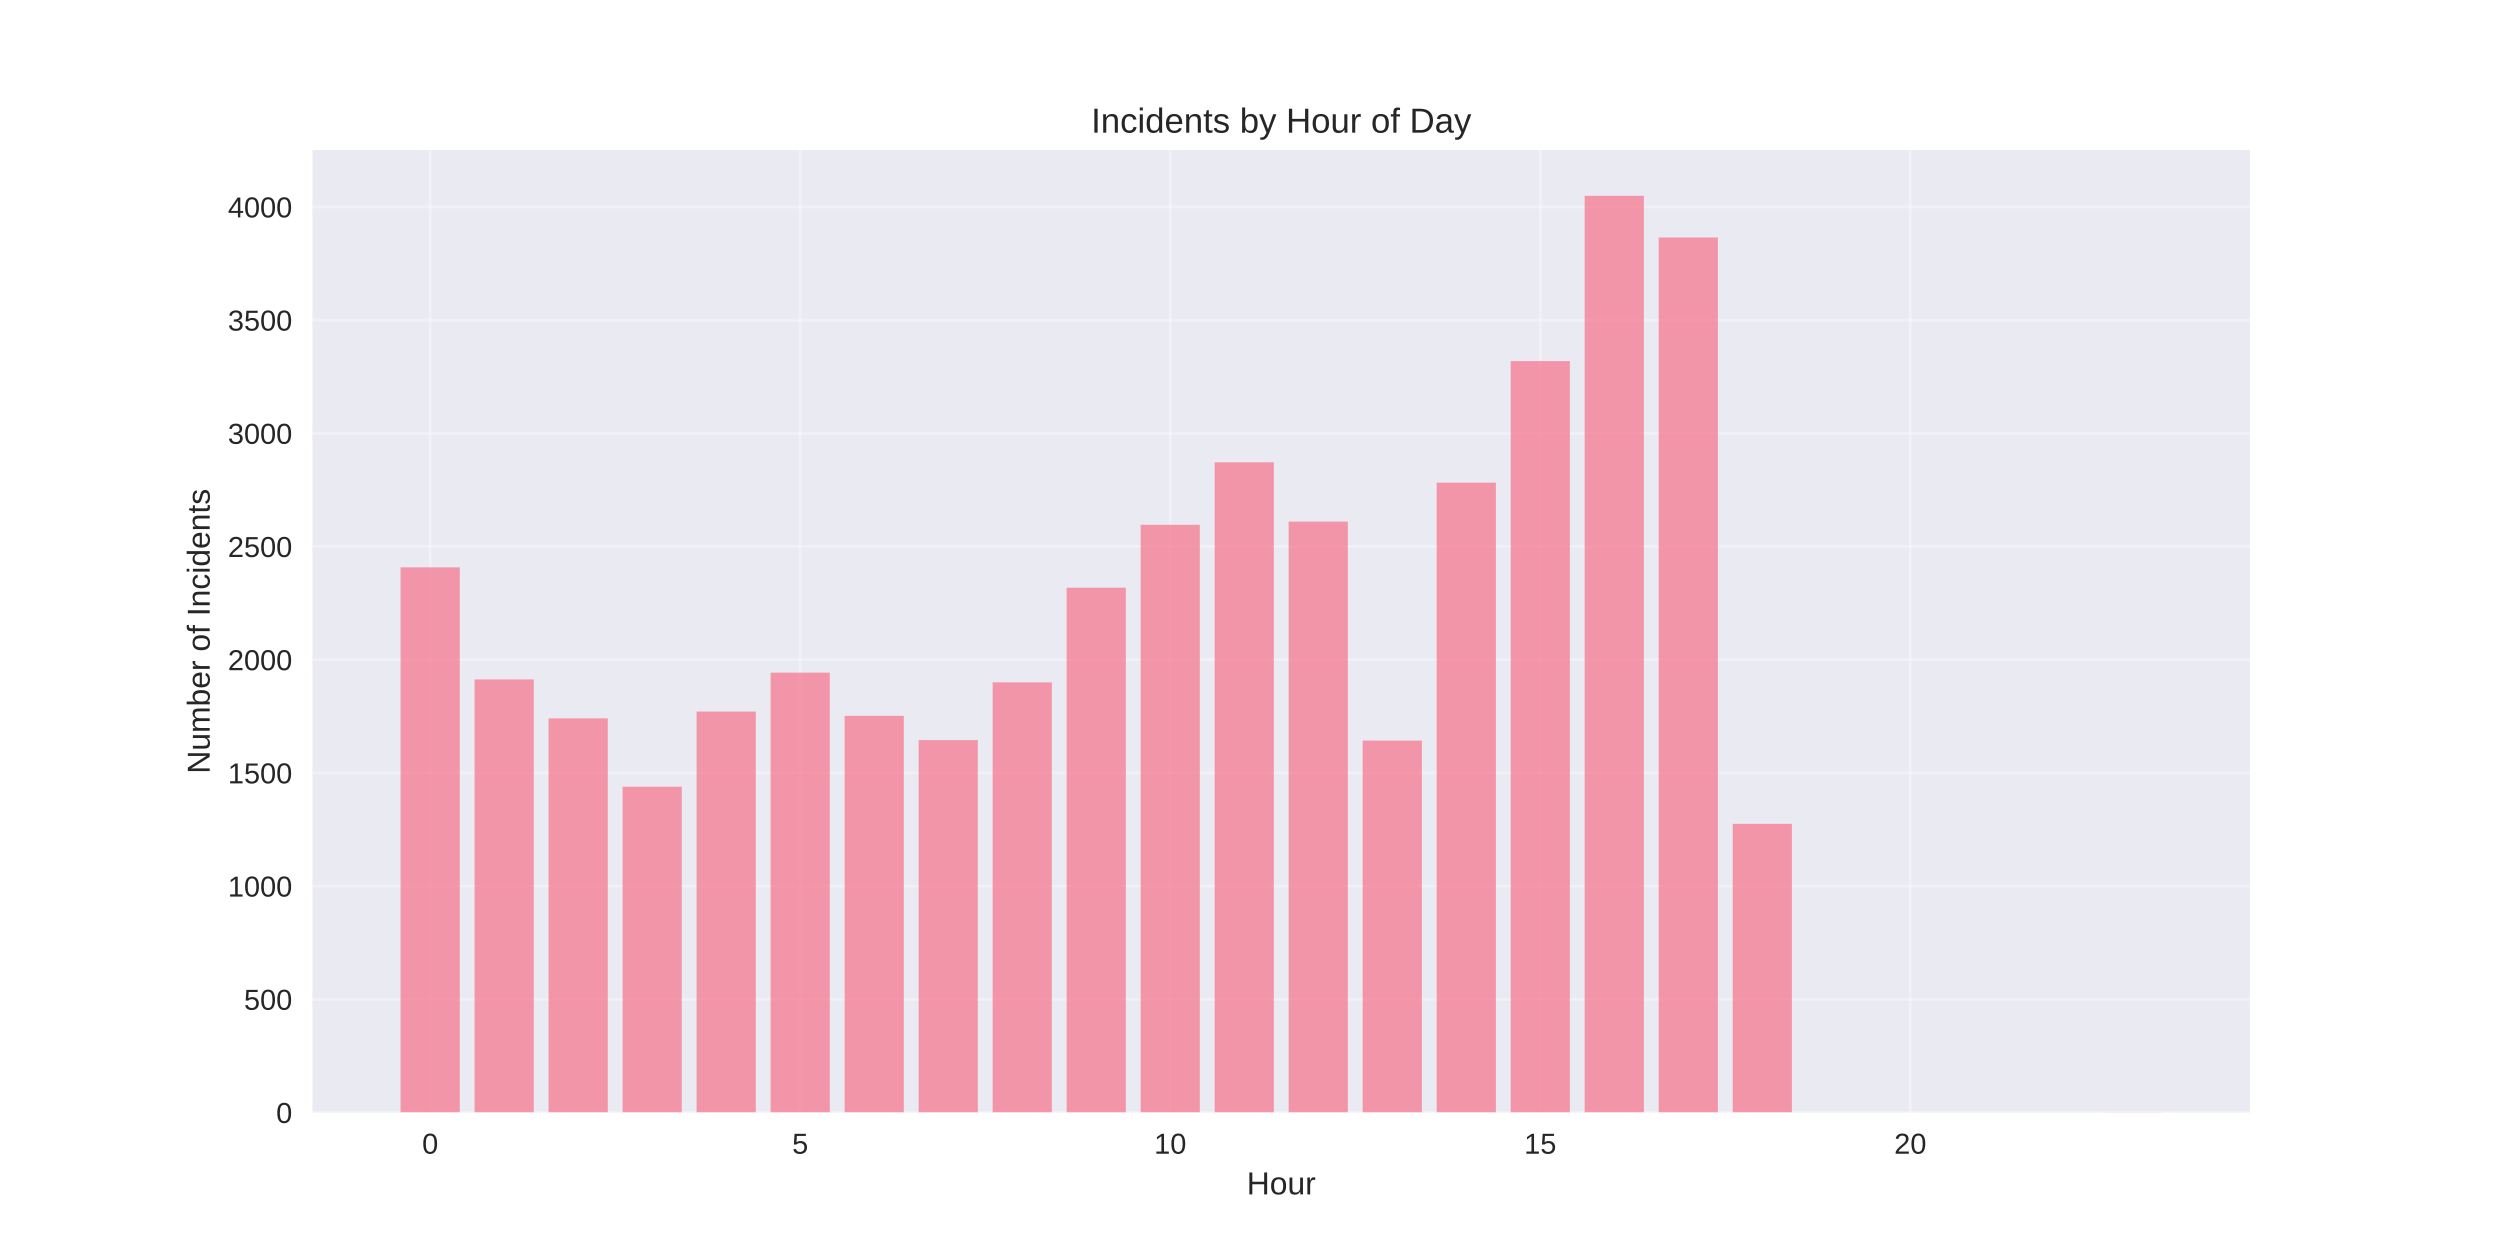
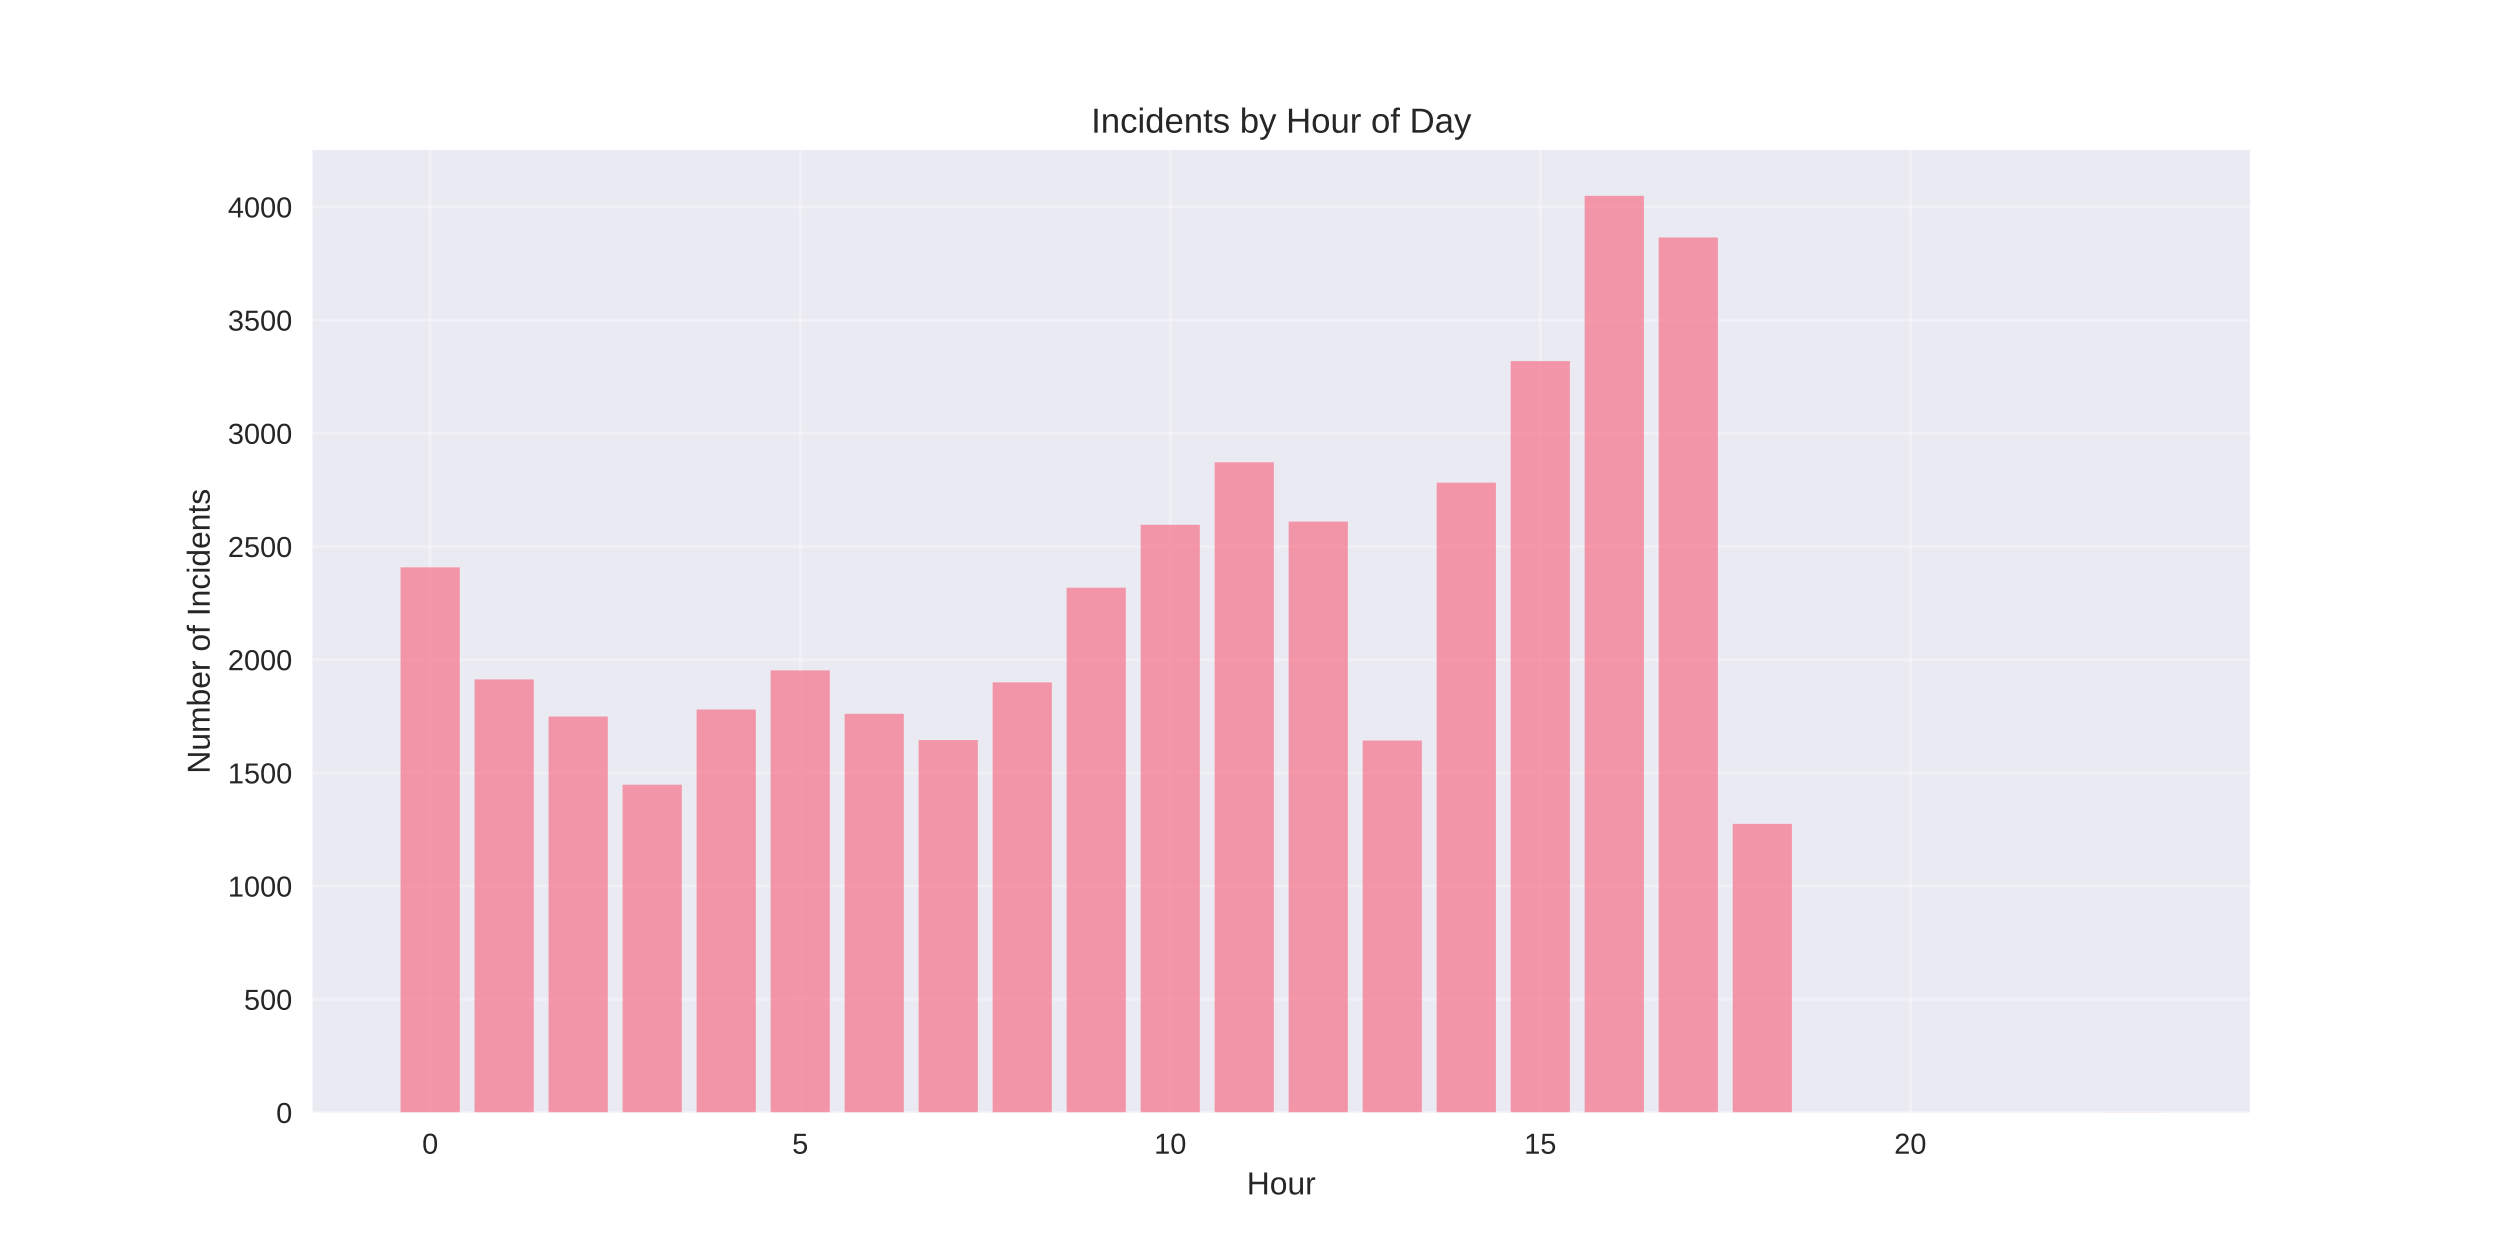
<svg xmlns="http://www.w3.org/2000/svg" width="864pt" height="432pt" viewBox="0 0 864 432" version="1.1">
  <defs>
    <style type="text/css">*{stroke-linejoin: round; stroke-linecap: butt}</style>
  </defs>
  <g id="figure_1">
    <g id="patch_1">
      <path d="M 0 432  L 864 432  L 864 0  L 0 0  z " style="fill: #ffffff" />
    </g>
    <g id="axes_1">
      <g id="patch_2">
        <path d="M 108 384.48  L 777.6 384.48  L 777.6 51.84  L 108 51.84  z " style="fill: #eaeaf2" />
      </g>
      <g id="matplotlib.axis_1">
        <g id="xtick_1">
          <g id="line2d_1">
-             <path d="M 148.667 384.48  L 148.667 51.84  " clip-path="url(#p3310518876)" style="fill: none; stroke: #ffffff; stroke-opacity: 0.3; stroke-linecap: round" />
+             <path d="M 148.667 384.48  L 148.667 51.84  " clip-path="url(#p4c12754c64)" style="fill: none; stroke: #ffffff; stroke-opacity: 0.3; stroke-linecap: round" />
          </g>
          <g id="line2d_2" />
          <g id="text_1">
            <text style="fill: #262626; font: 10px 'Arial', 'Liberation Sans', 'DejaVu Sans', 'Bitstream Vera Sans', sans-serif; text-anchor: middle" x="148.667" y="398.727" transform="rotate(-0 148.6671 398.7269)">0</text>
          </g>
        </g>
        <g id="xtick_2">
          <g id="line2d_3">
-             <path d="M 276.551 384.48  L 276.551 51.84  " clip-path="url(#p3310518876)" style="fill: none; stroke: #ffffff; stroke-opacity: 0.3; stroke-linecap: round" />
+             <path d="M 276.551 384.48  L 276.551 51.84  " clip-path="url(#p4c12754c64)" style="fill: none; stroke: #ffffff; stroke-opacity: 0.3; stroke-linecap: round" />
          </g>
          <g id="line2d_4" />
          <g id="text_2">
            <text style="fill: #262626; font: 10px 'Arial', 'Liberation Sans', 'DejaVu Sans', 'Bitstream Vera Sans', sans-serif; text-anchor: middle" x="276.551" y="398.727" transform="rotate(-0 276.551 398.7269)">5</text>
          </g>
        </g>
        <g id="xtick_3">
          <g id="line2d_5">
-             <path d="M 404.435 384.48  L 404.435 51.84  " clip-path="url(#p3310518876)" style="fill: none; stroke: #ffffff; stroke-opacity: 0.3; stroke-linecap: round" />
+             <path d="M 404.435 384.48  L 404.435 51.84  " clip-path="url(#p4c12754c64)" style="fill: none; stroke: #ffffff; stroke-opacity: 0.3; stroke-linecap: round" />
          </g>
          <g id="line2d_6" />
          <g id="text_3">
            <text style="fill: #262626; font: 10px 'Arial', 'Liberation Sans', 'DejaVu Sans', 'Bitstream Vera Sans', sans-serif; text-anchor: middle" x="404.435" y="398.727" transform="rotate(-0 404.4348 398.7269)">10</text>
          </g>
        </g>
        <g id="xtick_4">
          <g id="line2d_7">
-             <path d="M 532.319 384.48  L 532.319 51.84  " clip-path="url(#p3310518876)" style="fill: none; stroke: #ffffff; stroke-opacity: 0.3; stroke-linecap: round" />
+             <path d="M 532.319 384.48  L 532.319 51.84  " clip-path="url(#p4c12754c64)" style="fill: none; stroke: #ffffff; stroke-opacity: 0.3; stroke-linecap: round" />
          </g>
          <g id="line2d_8" />
          <g id="text_4">
            <text style="fill: #262626; font: 10px 'Arial', 'Liberation Sans', 'DejaVu Sans', 'Bitstream Vera Sans', sans-serif; text-anchor: middle" x="532.319" y="398.727" transform="rotate(-0 532.3187 398.7269)">15</text>
          </g>
        </g>
        <g id="xtick_5">
          <g id="line2d_9">
-             <path d="M 660.203 384.48  L 660.203 51.84  " clip-path="url(#p3310518876)" style="fill: none; stroke: #ffffff; stroke-opacity: 0.3; stroke-linecap: round" />
+             <path d="M 660.203 384.48  L 660.203 51.84  " clip-path="url(#p4c12754c64)" style="fill: none; stroke: #ffffff; stroke-opacity: 0.3; stroke-linecap: round" />
          </g>
          <g id="line2d_10" />
          <g id="text_5">
            <text style="fill: #262626; font: 10px 'Arial', 'Liberation Sans', 'DejaVu Sans', 'Bitstream Vera Sans', sans-serif; text-anchor: middle" x="660.203" y="398.727" transform="rotate(-0 660.2026 398.7269)">20</text>
          </g>
        </g>
        <g id="text_6">
          <text style="fill: #262626; font: 11px 'Arial', 'Liberation Sans', 'DejaVu Sans', 'Bitstream Vera Sans', sans-serif; text-anchor: middle" x="442.8" y="412.773" transform="rotate(-0 442.8 412.7734)">Hour</text>
        </g>
      </g>
      <g id="matplotlib.axis_2">
        <g id="ytick_1">
          <g id="line2d_11">
-             <path d="M 108 384.48  L 777.6 384.48  " clip-path="url(#p3310518876)" style="fill: none; stroke: #ffffff; stroke-opacity: 0.3; stroke-linecap: round" />
+             <path d="M 108 384.48  L 777.6 384.48  " clip-path="url(#p4c12754c64)" style="fill: none; stroke: #ffffff; stroke-opacity: 0.3; stroke-linecap: round" />
          </g>
          <g id="line2d_12" />
          <g id="text_7">
            <text style="fill: #262626; font: 10px 'Arial', 'Liberation Sans', 'DejaVu Sans', 'Bitstream Vera Sans', sans-serif; text-anchor: end" x="101" y="388.103" transform="rotate(-0 101 388.1034)">0</text>
          </g>
        </g>
        <g id="ytick_2">
          <g id="line2d_13">
-             <path d="M 108 345.359  L 777.6 345.359  " clip-path="url(#p3310518876)" style="fill: none; stroke: #ffffff; stroke-opacity: 0.3; stroke-linecap: round" />
+             <path d="M 108 345.359  L 777.6 345.359  " clip-path="url(#p4c12754c64)" style="fill: none; stroke: #ffffff; stroke-opacity: 0.3; stroke-linecap: round" />
          </g>
          <g id="line2d_14" />
          <g id="text_8">
            <text style="fill: #262626; font: 10px 'Arial', 'Liberation Sans', 'DejaVu Sans', 'Bitstream Vera Sans', sans-serif; text-anchor: end" x="101" y="348.983" transform="rotate(-0 101 348.9827)">500</text>
          </g>
        </g>
        <g id="ytick_3">
          <g id="line2d_15">
-             <path d="M 108 306.238  L 777.6 306.238  " clip-path="url(#p3310518876)" style="fill: none; stroke: #ffffff; stroke-opacity: 0.3; stroke-linecap: round" />
+             <path d="M 108 306.238  L 777.6 306.238  " clip-path="url(#p4c12754c64)" style="fill: none; stroke: #ffffff; stroke-opacity: 0.3; stroke-linecap: round" />
          </g>
          <g id="line2d_16" />
          <g id="text_9">
            <text style="fill: #262626; font: 10px 'Arial', 'Liberation Sans', 'DejaVu Sans', 'Bitstream Vera Sans', sans-serif; text-anchor: end" x="101" y="309.862" transform="rotate(-0 101 309.8619)">1000</text>
          </g>
        </g>
        <g id="ytick_4">
          <g id="line2d_17">
-             <path d="M 108 267.118  L 777.6 267.118  " clip-path="url(#p3310518876)" style="fill: none; stroke: #ffffff; stroke-opacity: 0.3; stroke-linecap: round" />
+             <path d="M 108 267.118  L 777.6 267.118  " clip-path="url(#p4c12754c64)" style="fill: none; stroke: #ffffff; stroke-opacity: 0.3; stroke-linecap: round" />
          </g>
          <g id="line2d_18" />
          <g id="text_10">
            <text style="fill: #262626; font: 10px 'Arial', 'Liberation Sans', 'DejaVu Sans', 'Bitstream Vera Sans', sans-serif; text-anchor: end" x="101" y="270.741" transform="rotate(-0 101 270.7411)">1500</text>
          </g>
        </g>
        <g id="ytick_5">
          <g id="line2d_19">
-             <path d="M 108 227.997  L 777.6 227.997  " clip-path="url(#p3310518876)" style="fill: none; stroke: #ffffff; stroke-opacity: 0.3; stroke-linecap: round" />
+             <path d="M 108 227.997  L 777.6 227.997  " clip-path="url(#p4c12754c64)" style="fill: none; stroke: #ffffff; stroke-opacity: 0.3; stroke-linecap: round" />
          </g>
          <g id="line2d_20" />
          <g id="text_11">
            <text style="fill: #262626; font: 10px 'Arial', 'Liberation Sans', 'DejaVu Sans', 'Bitstream Vera Sans', sans-serif; text-anchor: end" x="101" y="231.62" transform="rotate(-0 101 231.6204)">2000</text>
          </g>
        </g>
        <g id="ytick_6">
          <g id="line2d_21">
-             <path d="M 108 188.876  L 777.6 188.876  " clip-path="url(#p3310518876)" style="fill: none; stroke: #ffffff; stroke-opacity: 0.3; stroke-linecap: round" />
+             <path d="M 108 188.876  L 777.6 188.876  " clip-path="url(#p4c12754c64)" style="fill: none; stroke: #ffffff; stroke-opacity: 0.3; stroke-linecap: round" />
          </g>
          <g id="line2d_22" />
          <g id="text_12">
            <text style="fill: #262626; font: 10px 'Arial', 'Liberation Sans', 'DejaVu Sans', 'Bitstream Vera Sans', sans-serif; text-anchor: end" x="101" y="192.5" transform="rotate(-0 101 192.4996)">2500</text>
          </g>
        </g>
        <g id="ytick_7">
          <g id="line2d_23">
-             <path d="M 108 149.755  L 777.6 149.755  " clip-path="url(#p3310518876)" style="fill: none; stroke: #ffffff; stroke-opacity: 0.3; stroke-linecap: round" />
+             <path d="M 108 149.755  L 777.6 149.755  " clip-path="url(#p4c12754c64)" style="fill: none; stroke: #ffffff; stroke-opacity: 0.3; stroke-linecap: round" />
          </g>
          <g id="line2d_24" />
          <g id="text_13">
            <text style="fill: #262626; font: 10px 'Arial', 'Liberation Sans', 'DejaVu Sans', 'Bitstream Vera Sans', sans-serif; text-anchor: end" x="101" y="153.379" transform="rotate(-0 101 153.3788)">3000</text>
          </g>
        </g>
        <g id="ytick_8">
          <g id="line2d_25">
-             <path d="M 108 110.635  L 777.6 110.635  " clip-path="url(#p3310518876)" style="fill: none; stroke: #ffffff; stroke-opacity: 0.3; stroke-linecap: round" />
+             <path d="M 108 110.635  L 777.6 110.635  " clip-path="url(#p4c12754c64)" style="fill: none; stroke: #ffffff; stroke-opacity: 0.3; stroke-linecap: round" />
          </g>
          <g id="line2d_26" />
          <g id="text_14">
            <text style="fill: #262626; font: 10px 'Arial', 'Liberation Sans', 'DejaVu Sans', 'Bitstream Vera Sans', sans-serif; text-anchor: end" x="101" y="114.258" transform="rotate(-0 101 114.258)">3500</text>
          </g>
        </g>
        <g id="ytick_9">
          <g id="line2d_27">
-             <path d="M 108 71.514  L 777.6 71.514  " clip-path="url(#p3310518876)" style="fill: none; stroke: #ffffff; stroke-opacity: 0.3; stroke-linecap: round" />
+             <path d="M 108 71.514  L 777.6 71.514  " clip-path="url(#p4c12754c64)" style="fill: none; stroke: #ffffff; stroke-opacity: 0.3; stroke-linecap: round" />
          </g>
          <g id="line2d_28" />
          <g id="text_15">
            <text style="fill: #262626; font: 10px 'Arial', 'Liberation Sans', 'DejaVu Sans', 'Bitstream Vera Sans', sans-serif; text-anchor: end" x="101" y="75.137" transform="rotate(-0 101 75.13727)">4000</text>
          </g>
        </g>
        <g id="text_16">
          <text style="fill: #262626; font: 11px 'Arial', 'Liberation Sans', 'DejaVu Sans', 'Bitstream Vera Sans', sans-serif; text-anchor: middle" x="72.474" y="218.16" transform="rotate(-90 72.47375 218.16)">Number of Incidents</text>
        </g>
      </g>
      <g id="patch_3">
-         <path d="M 138.436 384.48  L 158.898 384.48  L 158.898 196.074  L 138.436 196.074  z " clip-path="url(#p3310518876)" style="fill: #f77189; opacity: 0.7" />
+         <path d="M 138.436 384.48  L 158.898 384.48  L 158.898 196.074  L 138.436 196.074  z " clip-path="url(#p4c12754c64)" style="fill: #f77189; opacity: 0.7" />
      </g>
      <g id="patch_4">
-         <path d="M 164.013 384.48  L 184.475 384.48  L 184.475 234.804  L 164.013 234.804  z " clip-path="url(#p3310518876)" style="fill: #f77189; opacity: 0.7" />
+         <path d="M 164.013 384.48  L 184.475 384.48  L 184.475 234.804  L 164.013 234.804  z " clip-path="url(#p4c12754c64)" style="fill: #f77189; opacity: 0.7" />
      </g>
      <g id="patch_5">
-         <path d="M 189.59 384.48  L 210.051 384.48  L 210.051 248.261  L 189.59 248.261  z " clip-path="url(#p3310518876)" style="fill: #f77189; opacity: 0.7" />
+         <path d="M 189.59 384.48  L 210.051 384.48  L 210.051 247.636  L 189.59 247.636  z " clip-path="url(#p4c12754c64)" style="fill: #f77189; opacity: 0.7" />
      </g>
      <g id="patch_6">
-         <path d="M 215.167 384.48  L 235.628 384.48  L 235.628 271.89  L 215.167 271.89  z " clip-path="url(#p3310518876)" style="fill: #f77189; opacity: 0.7" />
+         <path d="M 215.167 384.48  L 235.628 384.48  L 235.628 271.186  L 215.167 271.186  z " clip-path="url(#p4c12754c64)" style="fill: #f77189; opacity: 0.7" />
      </g>
      <g id="patch_7">
-         <path d="M 240.743 384.48  L 261.205 384.48  L 261.205 245.914  L 240.743 245.914  z " clip-path="url(#p3310518876)" style="fill: #f77189; opacity: 0.7" />
+         <path d="M 240.743 384.48  L 261.205 384.48  L 261.205 245.21  L 240.743 245.21  z " clip-path="url(#p4c12754c64)" style="fill: #f77189; opacity: 0.7" />
      </g>
      <g id="patch_8">
-         <path d="M 266.32 384.48  L 286.782 384.48  L 286.782 232.457  L 266.32 232.457  z " clip-path="url(#p3310518876)" style="fill: #f77189; opacity: 0.7" />
+         <path d="M 266.32 384.48  L 286.782 384.48  L 286.782 231.674  L 266.32 231.674  z " clip-path="url(#p4c12754c64)" style="fill: #f77189; opacity: 0.7" />
      </g>
      <g id="patch_9">
-         <path d="M 291.897 384.48  L 312.358 384.48  L 312.358 247.401  L 291.897 247.401  z " clip-path="url(#p3310518876)" style="fill: #f77189; opacity: 0.7" />
+         <path d="M 291.897 384.48  L 312.358 384.48  L 312.358 246.697  L 291.897 246.697  z " clip-path="url(#p4c12754c64)" style="fill: #f77189; opacity: 0.7" />
      </g>
      <g id="patch_10">
-         <path d="M 317.474 384.48  L 337.935 384.48  L 337.935 255.773  L 317.474 255.773  z " clip-path="url(#p3310518876)" style="fill: #f77189; opacity: 0.7" />
+         <path d="M 317.474 384.48  L 337.935 384.48  L 337.935 255.773  L 317.474 255.773  z " clip-path="url(#p4c12754c64)" style="fill: #f77189; opacity: 0.7" />
      </g>
      <g id="patch_11">
-         <path d="M 343.051 384.48  L 363.512 384.48  L 363.512 235.821  L 343.051 235.821  z " clip-path="url(#p3310518876)" style="fill: #f77189; opacity: 0.7" />
+         <path d="M 343.051 384.48  L 363.512 384.48  L 363.512 235.821  L 343.051 235.821  z " clip-path="url(#p4c12754c64)" style="fill: #f77189; opacity: 0.7" />
      </g>
      <g id="patch_12">
-         <path d="M 368.627 384.48  L 389.089 384.48  L 389.089 203.116  L 368.627 203.116  z " clip-path="url(#p3310518876)" style="fill: #f77189; opacity: 0.7" />
+         <path d="M 368.627 384.48  L 389.089 384.48  L 389.089 203.116  L 368.627 203.116  z " clip-path="url(#p4c12754c64)" style="fill: #f77189; opacity: 0.7" />
      </g>
      <g id="patch_13">
-         <path d="M 394.204 384.48  L 414.666 384.48  L 414.666 181.365  L 394.204 181.365  z " clip-path="url(#p3310518876)" style="fill: #f77189; opacity: 0.7" />
+         <path d="M 394.204 384.48  L 414.666 384.48  L 414.666 181.365  L 394.204 181.365  z " clip-path="url(#p4c12754c64)" style="fill: #f77189; opacity: 0.7" />
      </g>
      <g id="patch_14">
-         <path d="M 419.781 384.48  L 440.242 384.48  L 440.242 159.77  L 419.781 159.77  z " clip-path="url(#p3310518876)" style="fill: #f77189; opacity: 0.7" />
+         <path d="M 419.781 384.48  L 440.242 384.48  L 440.242 159.77  L 419.781 159.77  z " clip-path="url(#p4c12754c64)" style="fill: #f77189; opacity: 0.7" />
      </g>
      <g id="patch_15">
-         <path d="M 445.358 384.48  L 465.819 384.48  L 465.819 180.27  L 445.358 180.27  z " clip-path="url(#p3310518876)" style="fill: #f77189; opacity: 0.7" />
+         <path d="M 445.358 384.48  L 465.819 384.48  L 465.819 180.27  L 445.358 180.27  z " clip-path="url(#p4c12754c64)" style="fill: #f77189; opacity: 0.7" />
      </g>
      <g id="patch_16">
-         <path d="M 470.934 384.48  L 491.396 384.48  L 491.396 255.929  L 470.934 255.929  z " clip-path="url(#p3310518876)" style="fill: #f77189; opacity: 0.7" />
+         <path d="M 470.934 384.48  L 491.396 384.48  L 491.396 255.929  L 470.934 255.929  z " clip-path="url(#p4c12754c64)" style="fill: #f77189; opacity: 0.7" />
      </g>
      <g id="patch_17">
-         <path d="M 496.511 384.48  L 516.973 384.48  L 516.973 166.812  L 496.511 166.812  z " clip-path="url(#p3310518876)" style="fill: #f77189; opacity: 0.7" />
+         <path d="M 496.511 384.48  L 516.973 384.48  L 516.973 166.812  L 496.511 166.812  z " clip-path="url(#p4c12754c64)" style="fill: #f77189; opacity: 0.7" />
      </g>
      <g id="patch_18">
-         <path d="M 522.088 384.48  L 542.549 384.48  L 542.549 124.796  L 522.088 124.796  z " clip-path="url(#p3310518876)" style="fill: #f77189; opacity: 0.7" />
+         <path d="M 522.088 384.48  L 542.549 384.48  L 542.549 124.796  L 522.088 124.796  z " clip-path="url(#p4c12754c64)" style="fill: #f77189; opacity: 0.7" />
      </g>
      <g id="patch_19">
-         <path d="M 547.665 384.48  L 568.126 384.48  L 568.126 67.68  L 547.665 67.68  z " clip-path="url(#p3310518876)" style="fill: #f77189; opacity: 0.7" />
+         <path d="M 547.665 384.48  L 568.126 384.48  L 568.126 67.68  L 547.665 67.68  z " clip-path="url(#p4c12754c64)" style="fill: #f77189; opacity: 0.7" />
      </g>
      <g id="patch_20">
-         <path d="M 573.242 384.48  L 593.703 384.48  L 593.703 82.076  L 573.242 82.076  z " clip-path="url(#p3310518876)" style="fill: #f77189; opacity: 0.7" />
+         <path d="M 573.242 384.48  L 593.703 384.48  L 593.703 82.076  L 573.242 82.076  z " clip-path="url(#p4c12754c64)" style="fill: #f77189; opacity: 0.7" />
      </g>
      <g id="patch_21">
-         <path d="M 598.818 384.48  L 619.28 384.48  L 619.28 284.722  L 598.818 284.722  z " clip-path="url(#p3310518876)" style="fill: #f77189; opacity: 0.7" />
+         <path d="M 598.818 384.48  L 619.28 384.48  L 619.28 284.722  L 598.818 284.722  z " clip-path="url(#p4c12754c64)" style="fill: #f77189; opacity: 0.7" />
      </g>
      <g id="patch_22">
-         <path d="M 726.702 384.48  L 747.164 384.48  L 747.164 384.402  L 726.702 384.402  z " clip-path="url(#p3310518876)" style="fill: #f77189; opacity: 0.7" />
+         <path d="M 726.702 384.48  L 747.164 384.48  L 747.164 384.402  L 726.702 384.402  z " clip-path="url(#p4c12754c64)" style="fill: #f77189; opacity: 0.7" />
      </g>
      <g id="patch_23">
        <path d="M 108 384.48  L 108 51.84  " style="fill: none" />
      </g>
      <g id="patch_24">
        <path d="M 777.6 384.48  L 777.6 51.84  " style="fill: none" />
      </g>
      <g id="patch_25">
        <path d="M 108 384.48  L 777.6 384.48  " style="fill: none" />
      </g>
      <g id="patch_26">
        <path d="M 108 51.84  L 777.6 51.84  " style="fill: none" />
      </g>
      <g id="text_17">
        <text style="fill: #262626; font: 12px 'Arial', 'Liberation Sans', 'DejaVu Sans', 'Bitstream Vera Sans', sans-serif; text-anchor: middle" x="442.8" y="45.84" transform="rotate(-0 442.8 45.84)">Incidents by Hour of Day</text>
      </g>
    </g>
  </g>
  <defs>
-     <clipPath id="p3310518876">
+     <clipPath id="p4c12754c64">
      <rect x="108" y="51.84" width="669.6" height="332.64" />
    </clipPath>
  </defs>
</svg>
